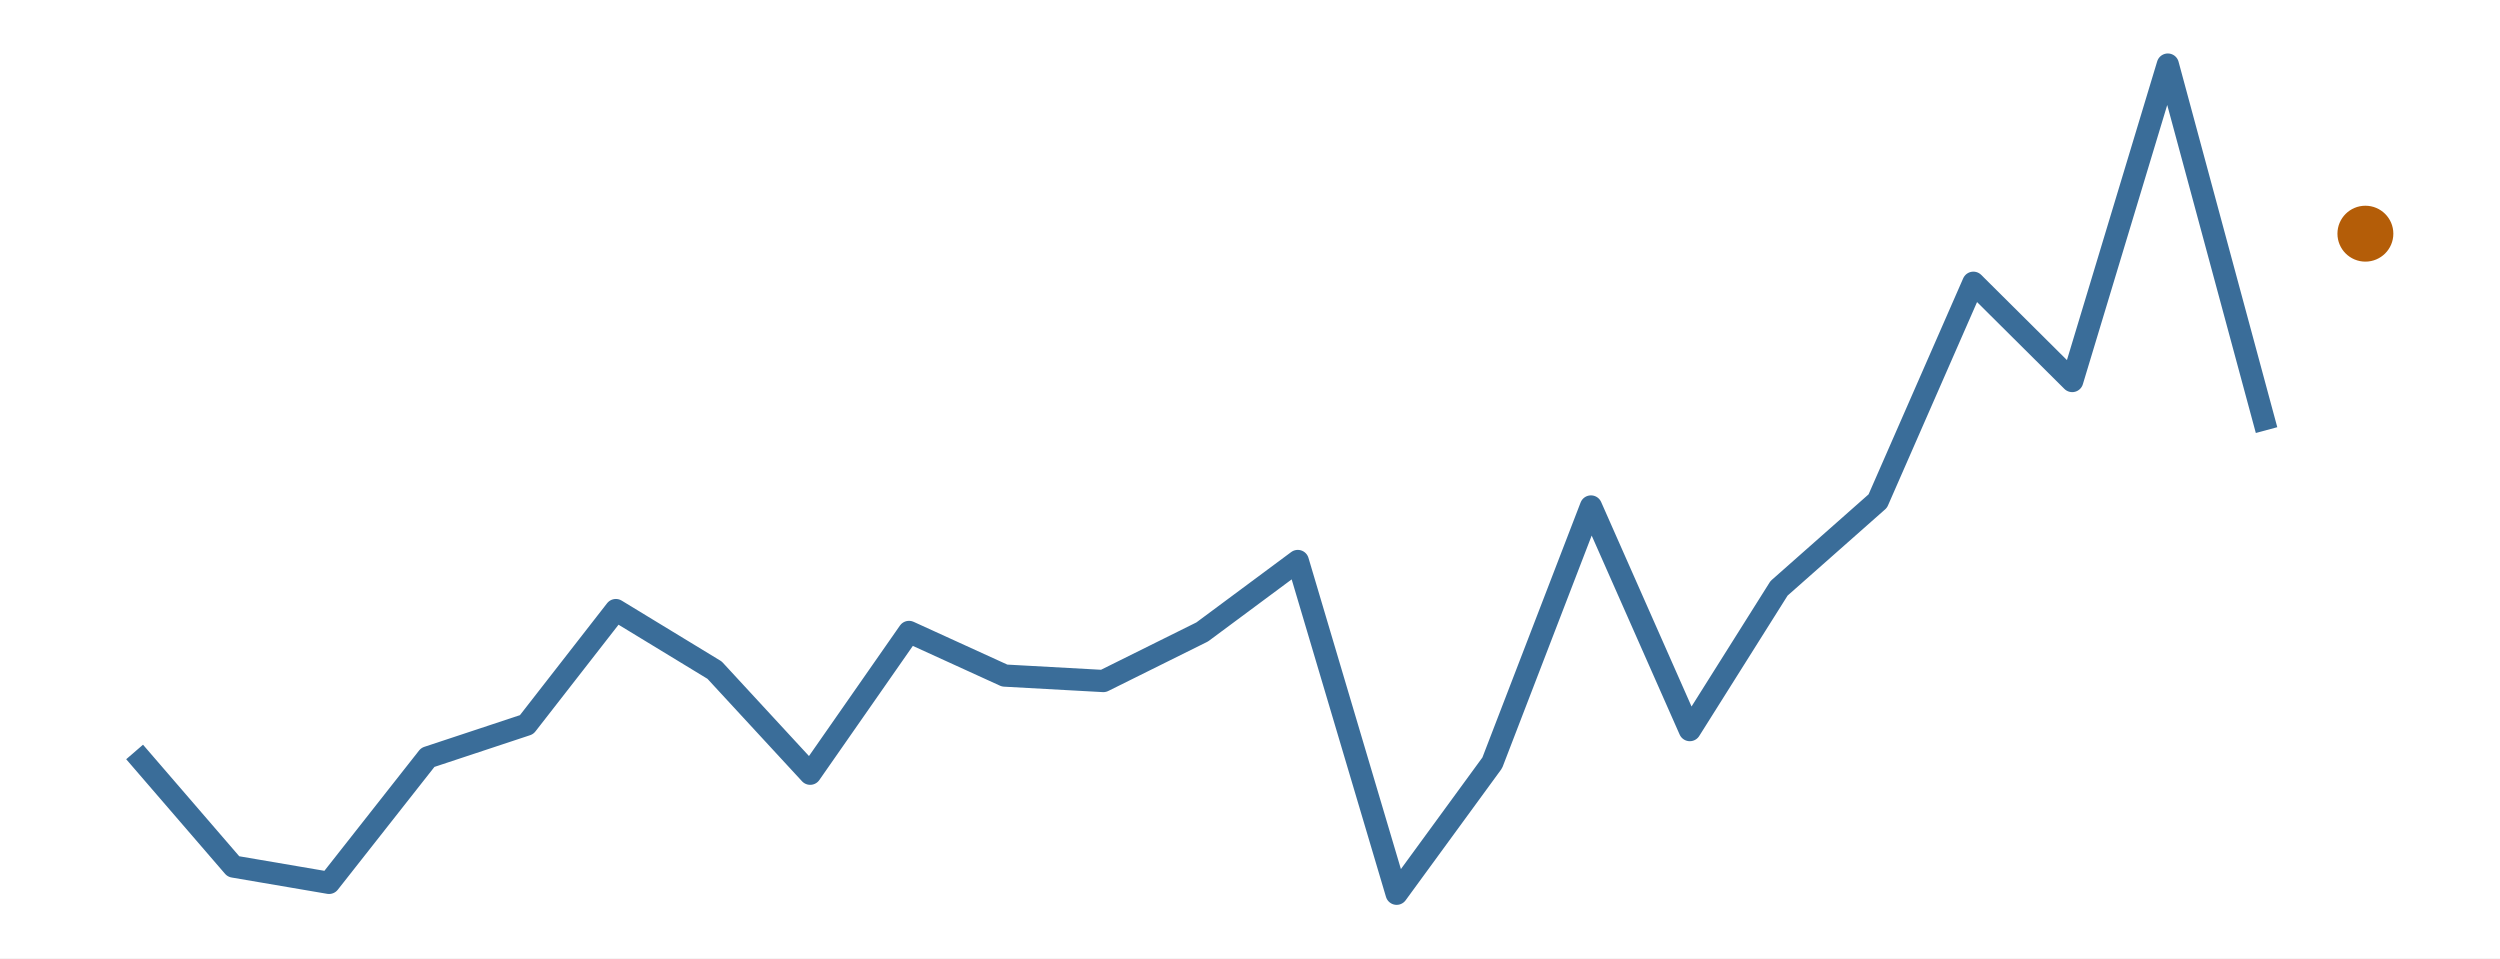
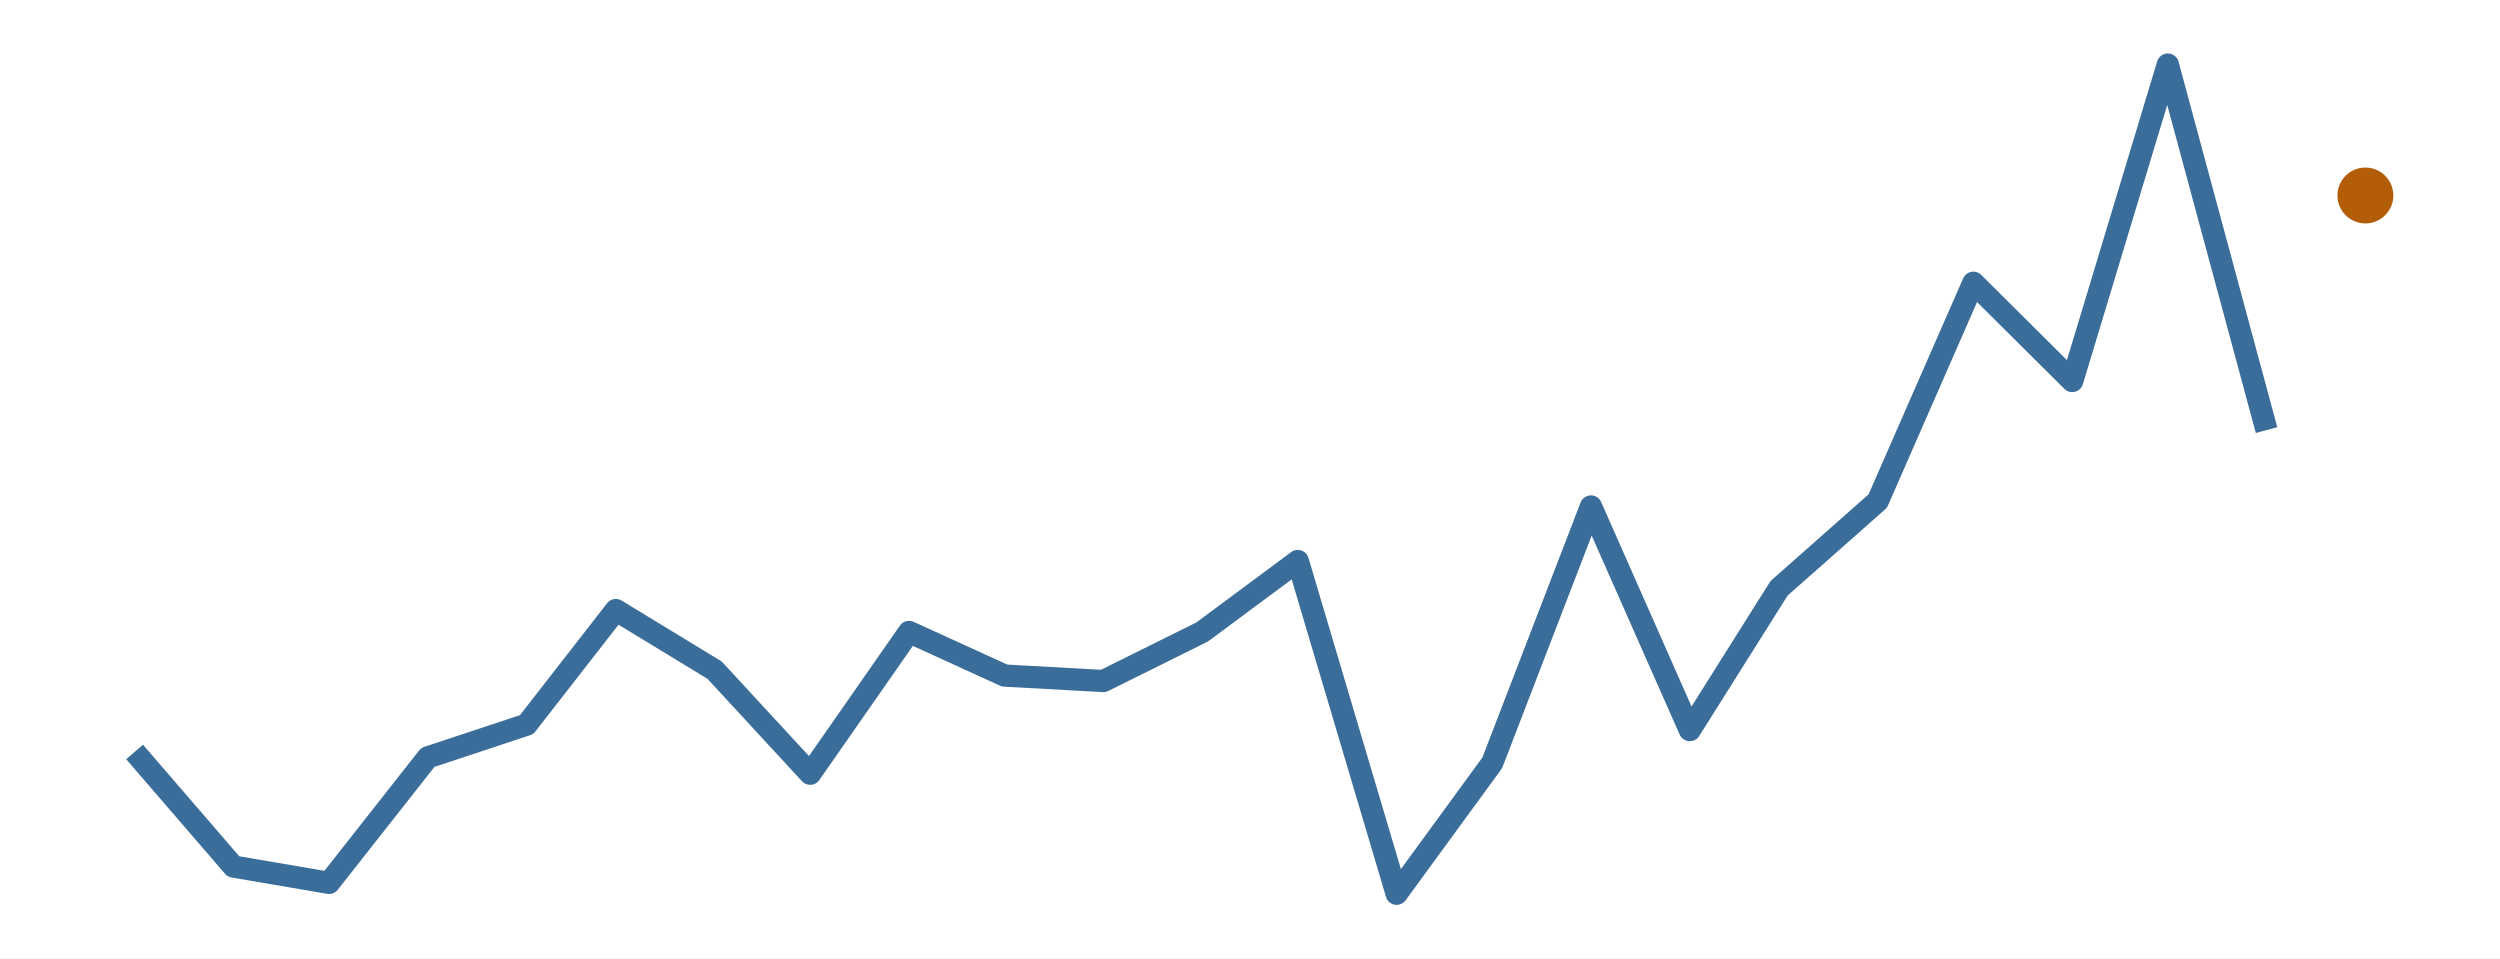
<svg xmlns="http://www.w3.org/2000/svg" width="216.00pt" height="82.80pt" viewBox="0 0 216.00 82.80">
  <g class="svglite">
    <defs>
      <style type="text/css">
    .svglite line, .svglite polyline, .svglite polygon, .svglite path, .svglite rect, .svglite circle {
      fill: none;
      stroke: #000000;
      stroke-linecap: round;
      stroke-linejoin: round;
      stroke-miterlimit: 10.00;
    }
    .svglite text {
      white-space: pre;
    }
    .svglite g.glyphgroup path {
      fill: inherit;
      stroke: none;
    }
  </style>
    </defs>
    <rect width="100%" height="100%" style="stroke: none; fill: #FFFFFF;" />
    <defs>
      <clipPath id="cpMC4wMHwyMTYuMDB8MC4wMHw4Mi44MA==">
        <rect x="0.00" y="0.00" width="216.00" height="82.80" />
      </clipPath>
    </defs>
    <g clip-path="url(#cpMC4wMHwyMTYuMDB8MC4wMHw4Mi44MA==)">
      <rect x="0.00" y="0.00" width="216.00" height="82.80" style="stroke-width: 0.00; stroke: none;" />
    </g>
    <defs>
      <clipPath id="cpMS45OXwyMTQuMDF8MS45OXw4MC44MQ==">
        <rect x="1.99" y="1.99" width="212.01" height="78.81" />
      </clipPath>
    </defs>
    <g clip-path="url(#cpMS45OXwyMTQuMDF8MS45OXw4MC44MQ==)">
      <polyline points="11.63,64.97 20.17,74.87 28.43,76.28 36.96,65.44 45.50,62.61 53.21,52.71 61.74,57.90 70.00,66.85 78.54,54.60 86.80,58.37 95.33,58.84 103.87,54.60 112.13,48.47 120.67,77.22 128.93,65.91 137.46,43.76 146.00,63.08 153.71,50.83 162.24,43.29 170.50,24.43 179.04,32.92 187.30,5.58 195.83,37.16 " style="stroke-width: 1.92; stroke: #3A6D99; stroke-linecap: butt;" />
-       <circle cx="204.37" cy="20.19" r="2.06" style="stroke-width: 0.71; stroke: #B45D08; fill: #B45D08;" />
+       <circle cx="204.37" cy="16.89" r="2.06" style="stroke-width: 0.71; stroke: #B45D08; fill: #B45D08;" />
    </g>
    <g clip-path="url(#cpMC4wMHwyMTYuMDB8MC4wMHw4Mi44MA==)">
</g>
  </g>
</svg>
